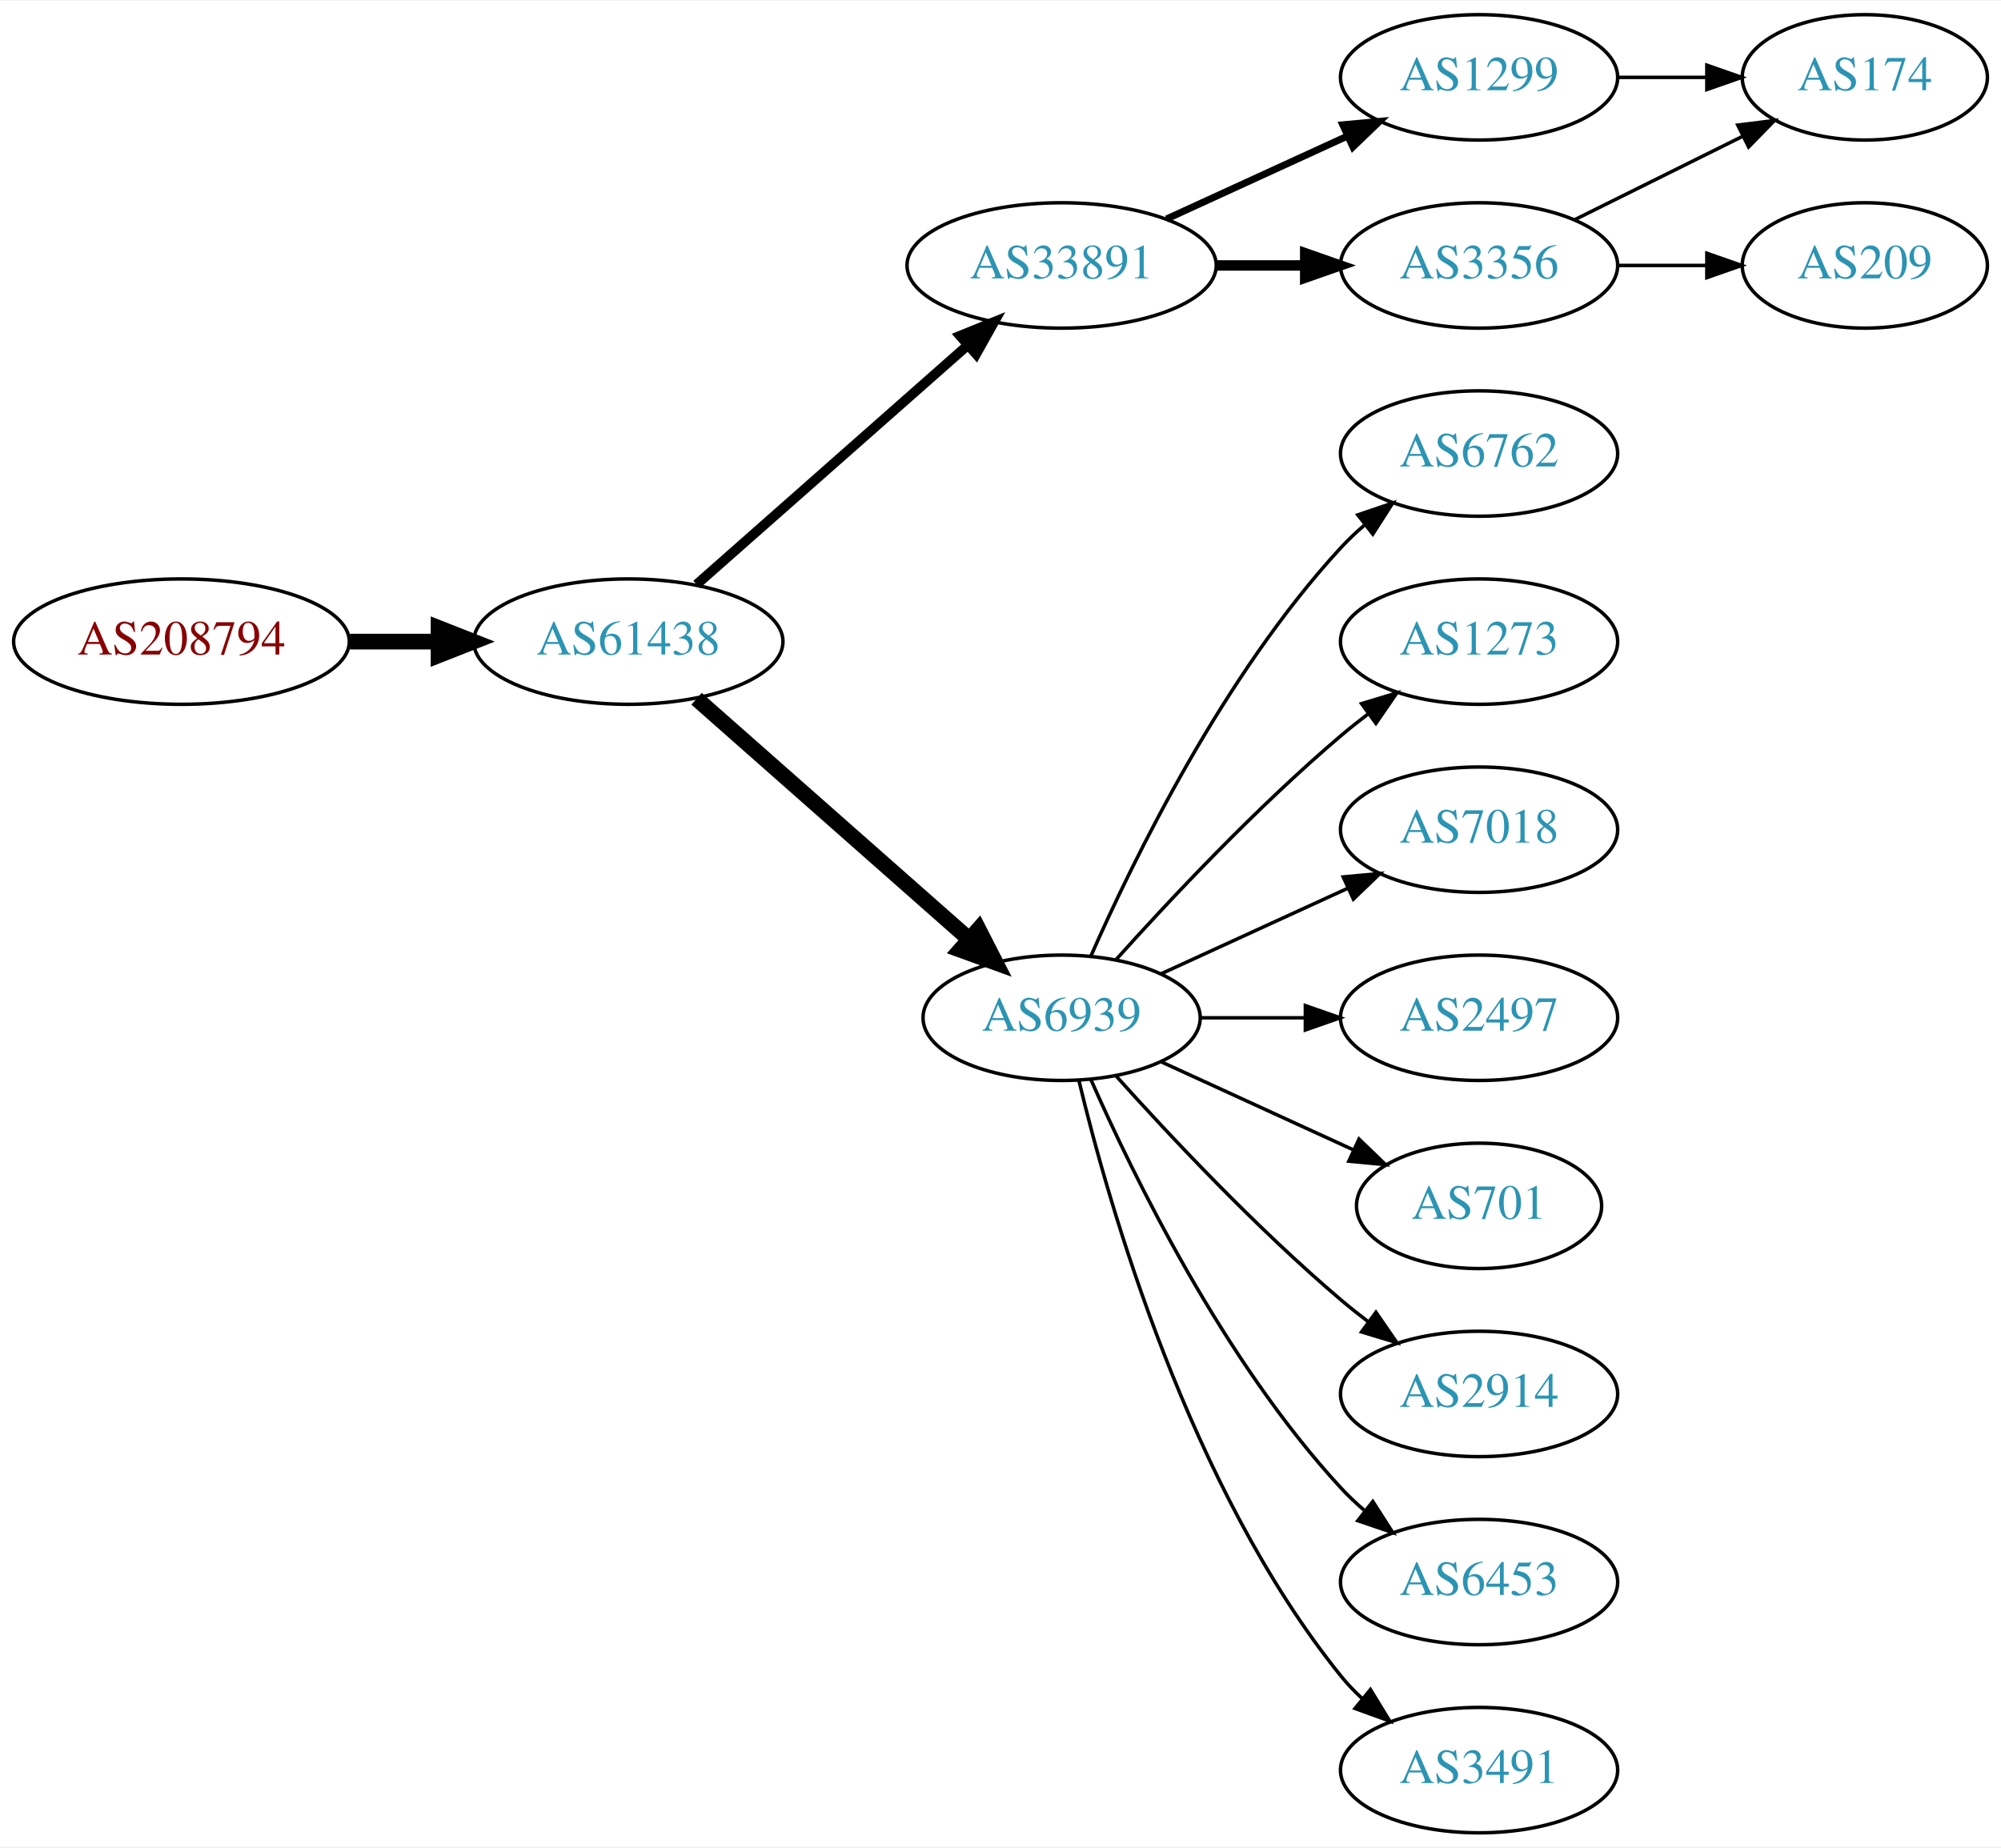
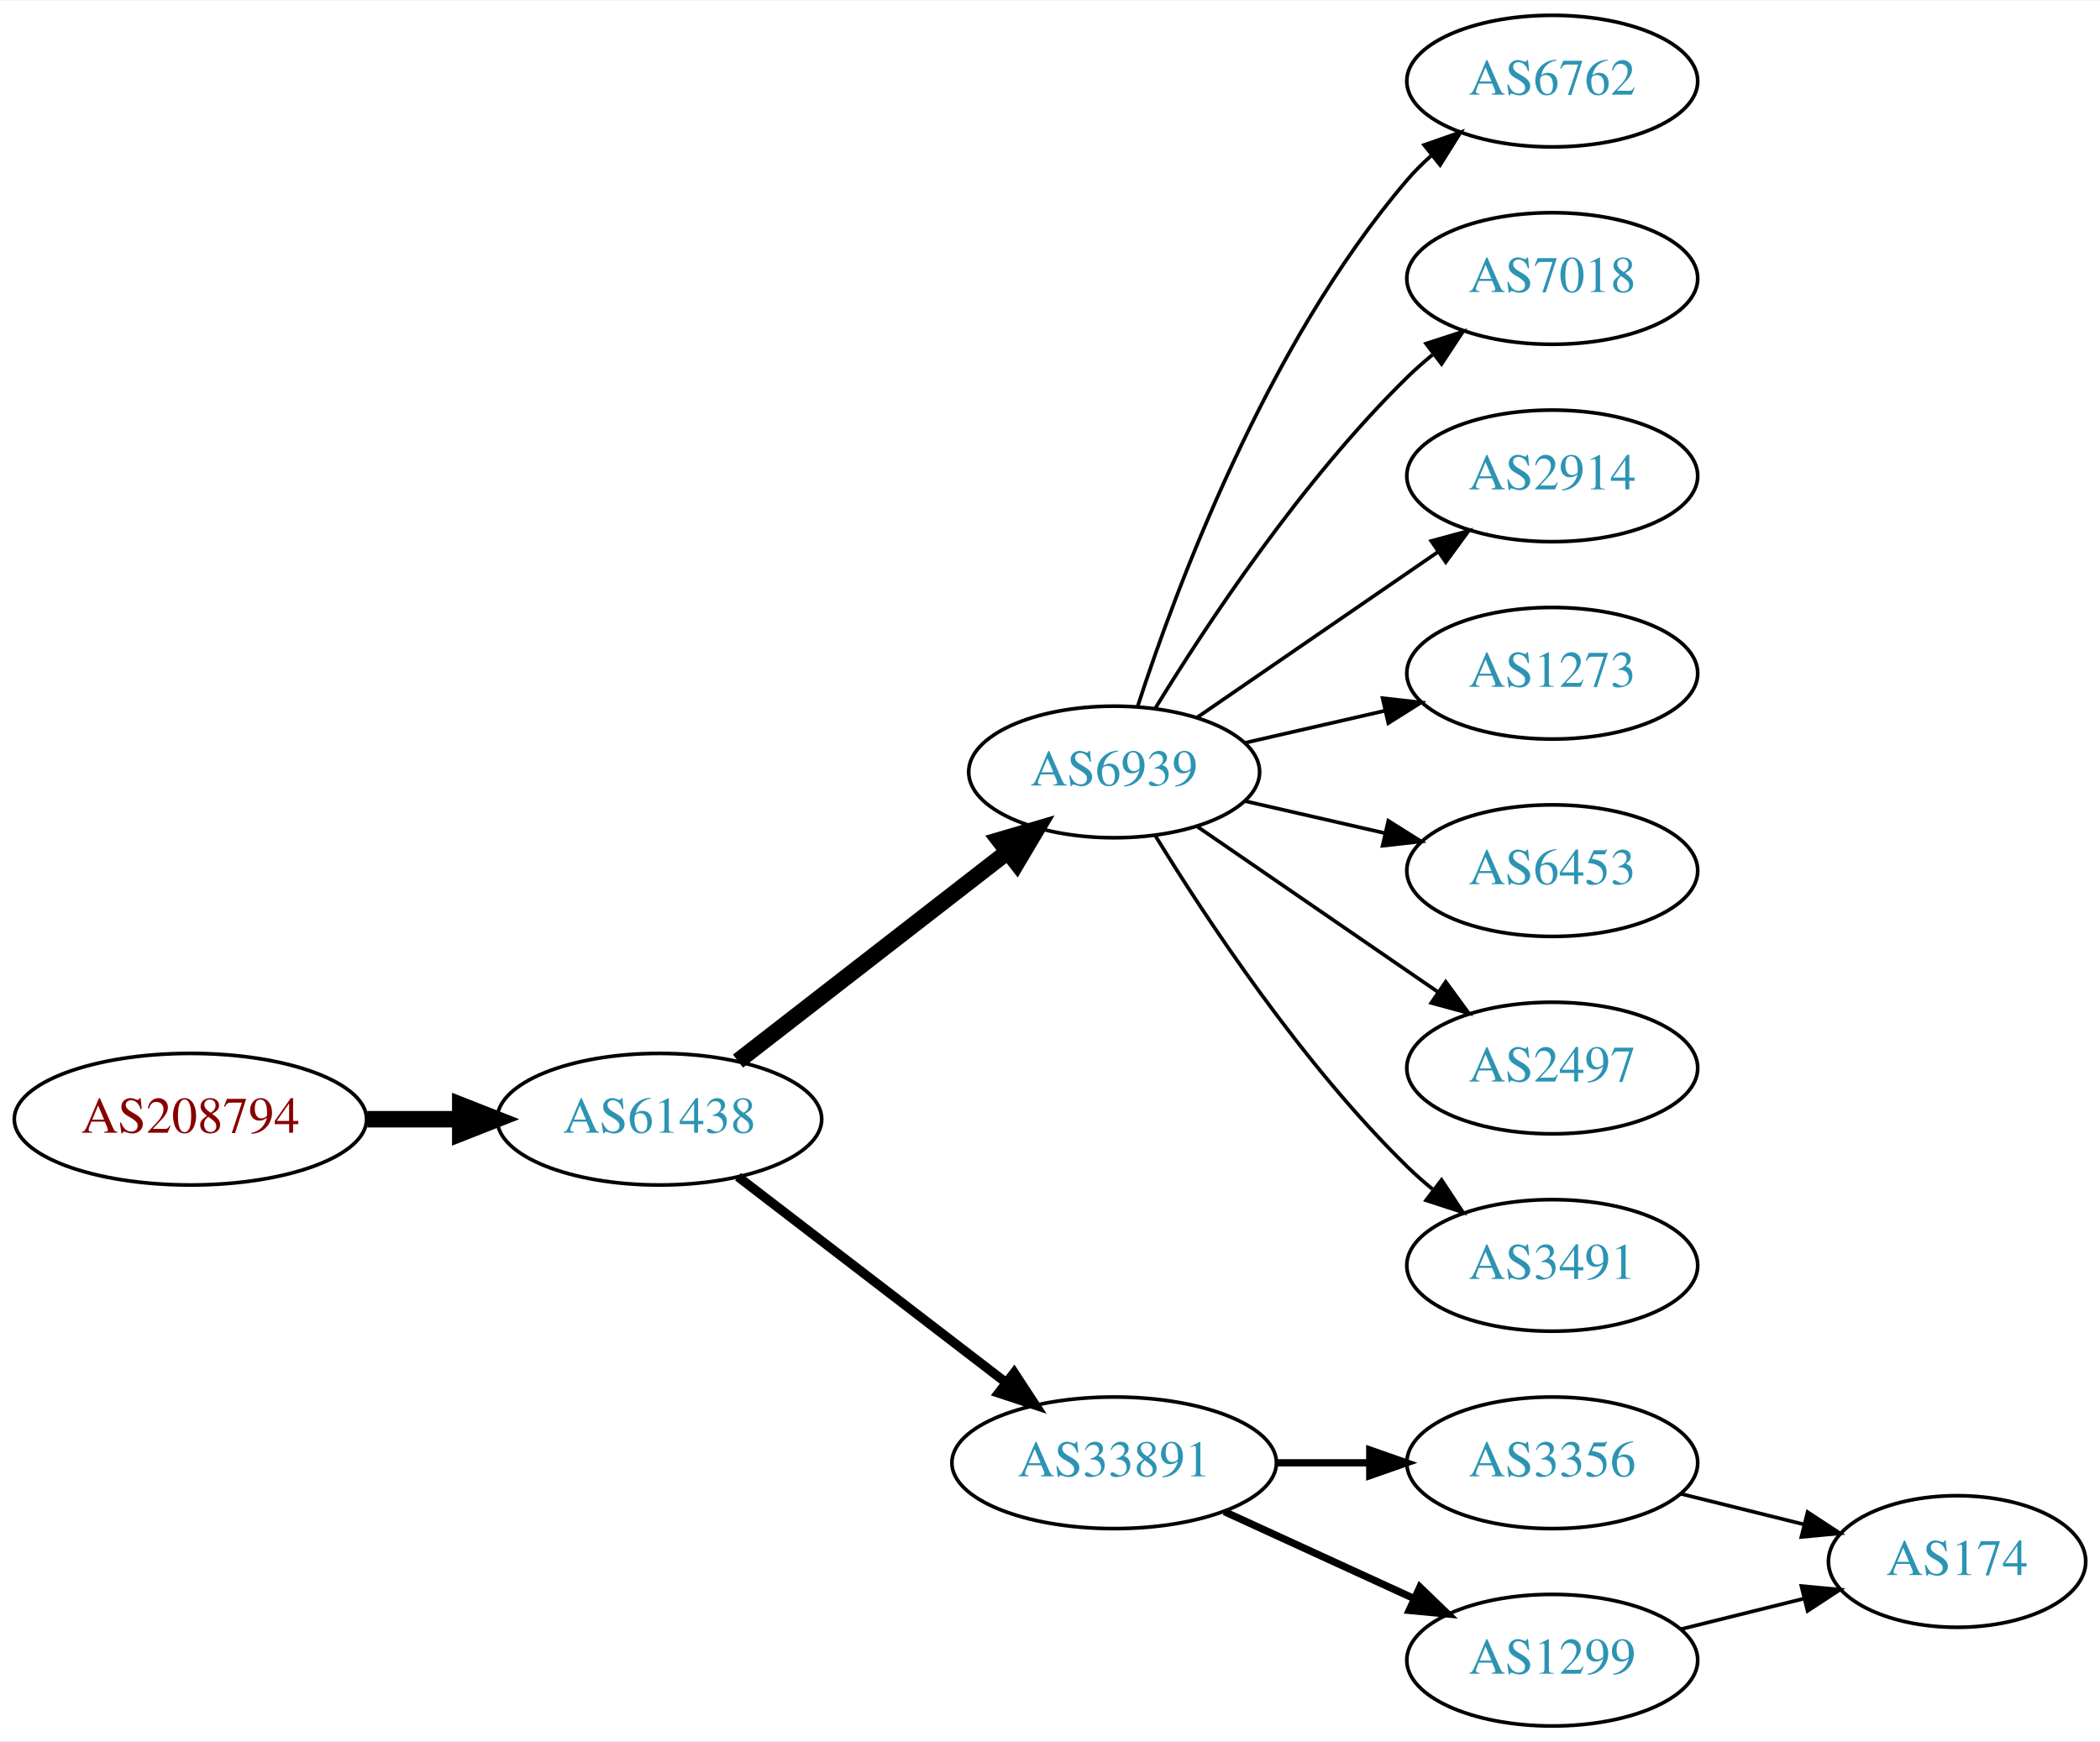
- <svg xmlns="http://www.w3.org/2000/svg" xmlns:xlink="http://www.w3.org/1999/xlink" width="574pt" height="530pt" viewBox="0.00 0.00 574.46 530.00">
-   <g id="graph0" class="graph" transform="scale(1 1) rotate(0) translate(4 526)">
-     <polygon fill="white" stroke="none" points="-4,4 -4,-526 570.463,-526 570.463,4 -4,4" />
+ <svg xmlns="http://www.w3.org/2000/svg" xmlns:xlink="http://www.w3.org/1999/xlink" width="574pt" height="476pt" viewBox="0.00 0.00 574.46 476.00">
+   <g id="graph0" class="graph" transform="scale(1 1) rotate(0) translate(4 472)">
+     <polygon fill="white" stroke="none" points="-4,4 -4,-472 570.463,-472 570.463,4 -4,4" />
    <g id="node1" class="node">
      <g id="a_node1">
        <a xlink:href="/asn/208794" xlink:title="AS208794 ~ Wolfgang Michael Brandstaetter [AT]">
-           <ellipse fill="#ffffff" stroke="black" cx="48.096" cy="-342" rx="48.192" ry="18" />
-           <text text-anchor="middle" x="48.096" y="-338.3" font-family="Times,serif" font-size="14.00" fill="#880000">AS208794</text>
+           <ellipse fill="#ffffff" stroke="black" cx="48.096" cy="-166" rx="48.192" ry="18" />
+           <text text-anchor="middle" x="48.096" y="-162.3" font-family="Times,serif" font-size="14.00" fill="#880000">AS208794</text>
        </a>
      </g>
    </g>
    <g id="node2" class="node">
      <g id="a_node2">
        <a xlink:href="/asn/61438" xlink:title="AS61438 ~ ip-it consult GmbH [AT]">
-           <ellipse fill="#ffffff" stroke="black" cx="176.388" cy="-342" rx="44.393" ry="18" />
-           <text text-anchor="middle" x="176.388" y="-338.3" font-family="Times,serif" font-size="14.00" fill="#2c94b3">AS61438</text>
+           <ellipse fill="#ffffff" stroke="black" cx="176.388" cy="-166" rx="44.393" ry="18" />
+           <text text-anchor="middle" x="176.388" y="-162.3" font-family="Times,serif" font-size="14.00" fill="#2c94b3">AS61438</text>
        </a>
      </g>
    </g>
    <g id="edge1" class="edge">
-       <path fill="none" stroke="black" stroke-width="4.5" d="M96.481,-342C104.742,-342 113.386,-342 121.799,-342" />
-       <polygon fill="black" stroke="black" stroke-width="4.5" points="121.904,-345.938 131.904,-342 121.904,-338.063 121.904,-345.938" />
+       <path fill="none" stroke="black" stroke-width="4.5" d="M96.481,-166C104.742,-166 113.386,-166 121.799,-166" />
+       <polygon fill="black" stroke="black" stroke-width="4.5" points="121.904,-169.938 131.904,-166 121.904,-162.063 121.904,-169.938" />
    </g>
    <g id="node3" class="node">
      <g id="a_node3">
-         <a xlink:href="/asn/33891" xlink:title="AS33891 ~ CORE-BACKBONE GMBH GLOBAL NETWORK [DE]">
-           <ellipse fill="#ffffff" stroke="black" cx="300.78" cy="-450" rx="44.393" ry="18" />
-           <text text-anchor="middle" x="300.78" y="-446.3" font-family="Times,serif" font-size="14.00" fill="#2c94b3">AS33891</text>
+         <a xlink:href="/asn/6939" xlink:title="AS6939 ~ Hurricane Electric LLC [US]">
+           <ellipse fill="#ffffff" stroke="black" cx="300.78" cy="-261" rx="39.794" ry="18" />
+           <text text-anchor="middle" x="300.78" y="-257.3" font-family="Times,serif" font-size="14.00" fill="#2c94b3">AS6939</text>
        </a>
      </g>
    </g>
    <g id="edge2" class="edge">
-       <path fill="none" stroke="black" stroke-width="2.812" d="M195.976,-358.403C216.674,-376.667 250.281,-406.322 273.626,-426.921" />
-       <polygon fill="black" stroke="black" stroke-width="2.812" points="271.603,-429.805 281.417,-433.797 276.235,-424.556 271.603,-429.805" />
+       <path fill="none" stroke="black" stroke-width="4.5" d="M197.873,-181.901C218.027,-197.544 248.963,-221.557 271.464,-239.021" />
+       <polygon fill="black" stroke="black" stroke-width="4.5" points="269.321,-242.342 279.634,-245.363 274.149,-236.121 269.321,-242.342" />
    </g>
    <g id="node4" class="node">
      <g id="a_node4">
-         <a xlink:href="/asn/6939" xlink:title="AS6939 ~ Hurricane Electric LLC [US]">
-           <ellipse fill="#ffffff" stroke="black" cx="300.78" cy="-234" rx="39.794" ry="18" />
-           <text text-anchor="middle" x="300.78" y="-230.3" font-family="Times,serif" font-size="14.00" fill="#2c94b3">AS6939</text>
+         <a xlink:href="/asn/33891" xlink:title="AS33891 ~ CORE-BACKBONE GMBH GLOBAL NETWORK [DE]">
+           <ellipse fill="#ffffff" stroke="black" cx="300.78" cy="-72" rx="44.393" ry="18" />
+           <text text-anchor="middle" x="300.78" y="-68.3" font-family="Times,serif" font-size="14.00" fill="#2c94b3">AS33891</text>
        </a>
      </g>
    </g>
    <g id="edge3" class="edge">
-       <path fill="none" stroke="black" stroke-width="4.5" d="M195.976,-325.597C216.794,-307.228 250.67,-277.335 274.029,-256.722" />
-       <polygon fill="black" stroke="black" stroke-width="4.5" points="276.922,-259.421 281.815,-249.852 271.711,-253.516 276.922,-259.421" />
+       <path fill="none" stroke="black" stroke-width="2.571" d="M197.873,-150.267C217.907,-134.88 248.593,-111.312 271.059,-94.058" />
+       <polygon fill="black" stroke="black" stroke-width="2.571" points="273.428,-96.652 279.227,-87.785 269.164,-91.1 273.428,-96.652" />
    </g>
    <g id="node5" class="node">
      <g id="a_node5">
-         <a xlink:href="/asn/3356" xlink:title="AS3356 ~ Level 3 Parent, LLC [US]">
+         <a xlink:href="/asn/6762" xlink:title="AS6762 ~ TELECOM ITALIA SPARKLE S.p.A. [IT]">
          <ellipse fill="#ffffff" stroke="black" cx="420.622" cy="-450" rx="39.794" ry="18" />
-           <text text-anchor="middle" x="420.622" y="-446.3" font-family="Times,serif" font-size="14.00" fill="#2c94b3">AS3356</text>
+           <text text-anchor="middle" x="420.622" y="-446.3" font-family="Times,serif" font-size="14.00" fill="#2c94b3">AS6762</text>
        </a>
      </g>
    </g>
    <g id="edge4" class="edge">
-       <path fill="none" stroke="black" stroke-width="3" d="M344.991,-450C353.303,-450 362.066,-450 370.548,-450" />
-       <polygon fill="black" stroke="black" stroke-width="3" points="370.707,-453.5 380.707,-450 370.707,-446.5 370.707,-453.5" />
+       <path fill="none" stroke="black" d="M307.227,-278.991C317.541,-310.816 342.403,-377.927 380.976,-423 382.922,-425.274 385.1,-427.449 387.404,-429.507" />
+       <polygon fill="black" stroke="black" points="385.574,-432.524 395.573,-436.027 389.941,-427.053 385.574,-432.524" />
    </g>
    <g id="node6" class="node">
      <g id="a_node6">
-         <a xlink:href="/asn/1299" xlink:title="AS1299 ~ Telia Carrier [EU]">
-           <ellipse fill="#ffffff" stroke="black" cx="420.622" cy="-504" rx="39.794" ry="18" />
-           <text text-anchor="middle" x="420.622" y="-500.3" font-family="Times,serif" font-size="14.00" fill="#2c94b3">AS1299</text>
+         <a xlink:href="/asn/7018" xlink:title="AS7018 ~ AT&amp;T Services, Inc. [US]">
+           <ellipse fill="#ffffff" stroke="black" cx="420.622" cy="-396" rx="39.794" ry="18" />
+           <text text-anchor="middle" x="420.622" y="-392.3" font-family="Times,serif" font-size="14.00" fill="#2c94b3">AS7018</text>
        </a>
      </g>
    </g>
    <g id="edge5" class="edge">
-       <path fill="none" stroke="black" stroke-width="2" d="M330.909,-463.348C346.521,-470.502 365.918,-479.391 382.59,-487.03" />
-       <polygon fill="black" stroke="black" stroke-width="2" points="381.493,-490.378 392.042,-491.362 384.409,-484.014 381.493,-490.378" />
+       <path fill="none" stroke="black" d="M312.045,-278.44C325.854,-300.991 352.043,-340.722 380.976,-369 383.116,-371.092 385.433,-373.137 387.833,-375.106" />
+       <polygon fill="black" stroke="black" points="386.1,-378.185 396.175,-381.464 390.343,-372.618 386.1,-378.185" />
+     </g>
+     <g id="node7" class="node">
+       <g id="a_node7">
+         <a xlink:href="/asn/2914" xlink:title="AS2914 ~ NTT America, Inc. [US]">
+           <ellipse fill="#ffffff" stroke="black" cx="420.622" cy="-342" rx="39.794" ry="18" />
+           <text text-anchor="middle" x="420.622" y="-338.3" font-family="Times,serif" font-size="14.00" fill="#2c94b3">AS2914</text>
+         </a>
+       </g>
+     </g>
+     <g id="edge6" class="edge">
+       <path fill="none" stroke="black" d="M323.394,-275.857C341.882,-288.565 368.696,-306.995 389.326,-321.175" />
+       <polygon fill="black" stroke="black" points="387.522,-324.183 397.746,-326.963 391.488,-318.414 387.522,-324.183" />
+     </g>
+     <g id="node8" class="node">
+       <g id="a_node8">
+         <a xlink:href="/asn/1273" xlink:title="AS1273 ~ Vodafone Group PLC [EU]">
+           <ellipse fill="#ffffff" stroke="black" cx="420.622" cy="-288" rx="39.794" ry="18" />
+           <text text-anchor="middle" x="420.622" y="-284.3" font-family="Times,serif" font-size="14.00" fill="#2c94b3">AS1273</text>
+         </a>
+       </g>
+     </g>
+     <g id="edge7" class="edge">
+       <path fill="none" stroke="black" d="M336.499,-268.955C348.499,-271.704 362.12,-274.825 374.812,-277.733" />
+       <polygon fill="black" stroke="black" points="374.215,-281.187 384.744,-280.009 375.778,-274.364 374.215,-281.187" />
    </g>
    <g id="node9" class="node">
      <g id="a_node9">
-         <a xlink:href="/asn/6762" xlink:title="AS6762 ~ TELECOM ITALIA SPARKLE S.p.A. [IT]">
-           <ellipse fill="#ffffff" stroke="black" cx="420.622" cy="-396" rx="39.794" ry="18" />
-           <text text-anchor="middle" x="420.622" y="-392.3" font-family="Times,serif" font-size="14.00" fill="#2c94b3">AS6762</text>
+         <a xlink:href="/asn/6453" xlink:title="AS6453 ~ TATA COMMUNICATIONS (AMERICA) INC [US]">
+           <ellipse fill="#ffffff" stroke="black" cx="420.622" cy="-234" rx="39.794" ry="18" />
+           <text text-anchor="middle" x="420.622" y="-230.3" font-family="Times,serif" font-size="14.00" fill="#2c94b3">AS6453</text>
+         </a>
+       </g>
+     </g>
+     <g id="edge8" class="edge">
+       <path fill="none" stroke="black" d="M336.499,-253.045C348.499,-250.296 362.12,-247.175 374.812,-244.267" />
+       <polygon fill="black" stroke="black" points="375.778,-247.636 384.744,-241.991 374.215,-240.813 375.778,-247.636" />
+     </g>
+     <g id="node10" class="node">
+       <g id="a_node10">
+         <a xlink:href="/asn/2497" xlink:title="AS2497 ~ Internet Initiative Japan Inc. [JP]">
+           <ellipse fill="#ffffff" stroke="black" cx="420.622" cy="-180" rx="39.794" ry="18" />
+           <text text-anchor="middle" x="420.622" y="-176.3" font-family="Times,serif" font-size="14.00" fill="#2c94b3">AS2497</text>
        </a>
      </g>
    </g>
    <g id="edge9" class="edge">
-       <path fill="none" stroke="black" d="M309.196,-251.761C321.264,-279.183 347.235,-332.473 380.976,-369 383.006,-371.198 385.245,-373.319 387.591,-375.34" />
-       <polygon fill="black" stroke="black" points="385.804,-378.386 395.835,-381.794 390.118,-372.874 385.804,-378.386" />
+       <path fill="none" stroke="black" d="M323.394,-246.143C341.882,-233.435 368.696,-215.005 389.326,-200.825" />
+       <polygon fill="black" stroke="black" points="391.488,-203.586 397.746,-195.037 387.522,-197.817 391.488,-203.586" />
    </g>
-     <g id="node10" class="node">
-       <g id="a_node10">
-         <a xlink:href="/asn/1273" xlink:title="AS1273 ~ Vodafone Group PLC [EU]">
-           <ellipse fill="#ffffff" stroke="black" cx="420.622" cy="-342" rx="39.794" ry="18" />
-           <text text-anchor="middle" x="420.622" y="-338.3" font-family="Times,serif" font-size="14.00" fill="#2c94b3">AS1273</text>
+     <g id="node11" class="node">
+       <g id="a_node11">
+         <a xlink:href="/asn/3491" xlink:title="AS3491 ~ PCCW Global, Inc. [US]">
+           <ellipse fill="#ffffff" stroke="black" cx="420.622" cy="-126" rx="39.794" ry="18" />
+           <text text-anchor="middle" x="420.622" y="-122.3" font-family="Times,serif" font-size="14.00" fill="#2c94b3">AS3491</text>
        </a>
      </g>
    </g>
    <g id="edge10" class="edge">
-       <path fill="none" stroke="black" d="M316.426,-250.725C331.727,-267.765 356.824,-294.523 380.976,-315 383.473,-317.117 386.133,-319.232 388.845,-321.293" />
-       <polygon fill="black" stroke="black" points="386.882,-324.194 397.021,-327.266 391.011,-318.541 386.882,-324.194" />
+       <path fill="none" stroke="black" d="M312.045,-243.56C325.854,-221.009 352.043,-181.278 380.976,-153 383.116,-150.908 385.433,-148.863 387.833,-146.894" />
+       <polygon fill="black" stroke="black" points="390.343,-149.382 396.175,-140.536 386.1,-143.815 390.343,-149.382" />
    </g>
-     <g id="node11" class="node">
-       <g id="a_node11">
-         <a xlink:href="/asn/7018" xlink:title="AS7018 ~ AT&amp;T Services, Inc. [US]">
-           <ellipse fill="#ffffff" stroke="black" cx="420.622" cy="-288" rx="39.794" ry="18" />
-           <text text-anchor="middle" x="420.622" y="-284.3" font-family="Times,serif" font-size="14.00" fill="#2c94b3">AS7018</text>
+     <g id="node12" class="node">
+       <g id="a_node12">
+         <a xlink:href="/asn/3356" xlink:title="AS3356 ~ Level 3 Parent, LLC [US]">
+           <ellipse fill="#ffffff" stroke="black" cx="420.622" cy="-72" rx="39.794" ry="18" />
+           <text text-anchor="middle" x="420.622" y="-68.3" font-family="Times,serif" font-size="14.00" fill="#2c94b3">AS3356</text>
        </a>
      </g>
    </g>
    <g id="edge11" class="edge">
-       <path fill="none" stroke="black" d="M329.409,-246.661C345.366,-253.973 365.636,-263.261 382.919,-271.181" />
-       <polygon fill="black" stroke="black" points="381.617,-274.435 392.167,-275.419 384.534,-268.071 381.617,-274.435" />
+       <path fill="none" stroke="black" stroke-width="2" d="M344.991,-72C353.303,-72 362.066,-72 370.548,-72" />
+       <polygon fill="black" stroke="black" stroke-width="2" points="370.707,-75.5 380.707,-72 370.707,-68.5 370.707,-75.5" />
    </g>
-     <g id="node12" class="node">
-       <g id="a_node12">
-         <a xlink:href="/asn/2497" xlink:title="AS2497 ~ Internet Initiative Japan Inc. [JP]">
-           <ellipse fill="#ffffff" stroke="black" cx="420.622" cy="-234" rx="39.794" ry="18" />
-           <text text-anchor="middle" x="420.622" y="-230.3" font-family="Times,serif" font-size="14.00" fill="#2c94b3">AS2497</text>
+     <g id="node13" class="node">
+       <g id="a_node13">
+         <a xlink:href="/asn/1299" xlink:title="AS1299 ~ Telia Carrier [EU]">
+           <ellipse fill="#ffffff" stroke="black" cx="420.622" cy="-18" rx="39.794" ry="18" />
+           <text text-anchor="middle" x="420.622" y="-14.3" font-family="Times,serif" font-size="14.00" fill="#2c94b3">AS1299</text>
        </a>
      </g>
    </g>
    <g id="edge12" class="edge">
-       <path fill="none" stroke="black" d="M340.692,-234C350.246,-234 360.595,-234 370.558,-234" />
-       <polygon fill="black" stroke="black" points="370.751,-237.5 380.75,-234 370.75,-230.5 370.751,-237.5" />
+       <path fill="none" stroke="black" stroke-width="2" d="M330.909,-58.652C346.521,-51.498 365.918,-42.609 382.59,-34.969" />
+       <polygon fill="black" stroke="black" stroke-width="2" points="384.409,-37.986 392.042,-30.638 381.493,-31.622 384.409,-37.986" />
    </g>
-     <g id="node13" class="node">
-       <g id="a_node13">
-         <a xlink:href="/asn/701" xlink:title="AS701 ~ UUNET [US]">
-           <ellipse fill="#ffffff" stroke="black" cx="420.622" cy="-180" rx="35.194" ry="18" />
-           <text text-anchor="middle" x="420.622" y="-176.3" font-family="Times,serif" font-size="14.00" fill="#2c94b3">AS701</text>
+     <g id="node14" class="node">
+       <g id="a_node14">
+         <a xlink:href="/asn/174" xlink:title="AS174 ~ Cogent Communications [US]">
+           <ellipse fill="#ffffff" stroke="black" cx="531.366" cy="-45" rx="35.194" ry="18" />
+           <text text-anchor="middle" x="531.366" y="-41.3" font-family="Times,serif" font-size="14.00" fill="#2c94b3">AS174</text>
        </a>
      </g>
    </g>
    <g id="edge13" class="edge">
-       <path fill="none" stroke="black" d="M329.409,-221.339C345.825,-213.817 366.806,-204.202 384.403,-196.139" />
-       <polygon fill="black" stroke="black" points="386.148,-199.189 393.781,-191.842 383.232,-192.826 386.148,-199.189" />
-     </g>
-     <g id="node14" class="node">
-       <g id="a_node14">
-         <a xlink:href="/asn/2914" xlink:title="AS2914 ~ NTT America, Inc. [US]">
-           <ellipse fill="#ffffff" stroke="black" cx="420.622" cy="-126" rx="39.794" ry="18" />
-           <text text-anchor="middle" x="420.622" y="-122.3" font-family="Times,serif" font-size="14.00" fill="#2c94b3">AS2914</text>
-         </a>
-       </g>
+       <path fill="none" stroke="black" d="M455.731,-63.531C466.413,-60.879 478.313,-57.924 489.416,-55.167" />
+       <polygon fill="black" stroke="black" points="490.47,-58.512 499.331,-52.706 488.783,-51.718 490.47,-58.512" />
    </g>
    <g id="edge14" class="edge">
-       <path fill="none" stroke="black" d="M316.426,-217.275C331.727,-200.235 356.824,-173.477 380.976,-153 383.473,-150.883 386.133,-148.768 388.845,-146.707" />
-       <polygon fill="black" stroke="black" points="391.011,-149.459 397.021,-140.734 386.882,-143.806 391.011,-149.459" />
-     </g>
-     <g id="node15" class="node">
-       <g id="a_node15">
-         <a xlink:href="/asn/6453" xlink:title="AS6453 ~ TATA COMMUNICATIONS (AMERICA) INC [US]">
-           <ellipse fill="#ffffff" stroke="black" cx="420.622" cy="-72" rx="39.794" ry="18" />
-           <text text-anchor="middle" x="420.622" y="-68.3" font-family="Times,serif" font-size="14.00" fill="#2c94b3">AS6453</text>
-         </a>
-       </g>
-     </g>
-     <g id="edge15" class="edge">
-       <path fill="none" stroke="black" d="M309.196,-216.239C321.264,-188.817 347.235,-135.527 380.976,-99 383.006,-96.802 385.245,-94.681 387.591,-92.66" />
-       <polygon fill="black" stroke="black" points="390.118,-95.126 395.835,-86.206 385.804,-89.614 390.118,-95.126" />
-     </g>
-     <g id="node16" class="node">
-       <g id="a_node16">
-         <a xlink:href="/asn/3491" xlink:title="AS3491 ~ PCCW Global, Inc. [US]">
-           <ellipse fill="#ffffff" stroke="black" cx="420.622" cy="-18" rx="39.794" ry="18" />
-           <text text-anchor="middle" x="420.622" y="-14.3" font-family="Times,serif" font-size="14.00" fill="#2c94b3">AS3491</text>
-         </a>
-       </g>
-     </g>
-     <g id="edge16" class="edge">
-       <path fill="none" stroke="black" d="M305.706,-216.118C314.265,-180.391 337.413,-98.992 380.976,-45 382.807,-42.731 384.876,-40.57 387.083,-38.532" />
-       <polygon fill="black" stroke="black" points="389.434,-41.131 394.965,-32.094 385.006,-35.709 389.434,-41.131" />
-     </g>
-     <g id="node7" class="node">
-       <g id="a_node7">
-         <a xlink:href="/asn/174" xlink:title="AS174 ~ Cogent Communications [US]">
-           <ellipse fill="#ffffff" stroke="black" cx="531.366" cy="-504" rx="35.194" ry="18" />
-           <text text-anchor="middle" x="531.366" y="-500.3" font-family="Times,serif" font-size="14.00" fill="#2c94b3">AS174</text>
-         </a>
-       </g>
-     </g>
-     <g id="edge6" class="edge">
-       <path fill="none" stroke="black" d="M447.946,-463.072C462.417,-470.258 480.538,-479.256 496.101,-486.985" />
-       <polygon fill="black" stroke="black" points="494.892,-490.292 505.405,-491.605 498.005,-484.023 494.892,-490.292" />
-     </g>
-     <g id="node8" class="node">
-       <g id="a_node8">
-         <a xlink:href="/asn/209" xlink:title="AS209 ~ CenturyLink Communications, LLC [US]">
-           <ellipse fill="#ffffff" stroke="black" cx="531.366" cy="-450" rx="35.194" ry="18" />
-           <text text-anchor="middle" x="531.366" y="-446.3" font-family="Times,serif" font-size="14.00" fill="#2c94b3">AS209</text>
-         </a>
-       </g>
-     </g>
-     <g id="edge7" class="edge">
-       <path fill="none" stroke="black" d="M460.574,-450C468.806,-450 477.552,-450 485.968,-450" />
-       <polygon fill="black" stroke="black" points="486.013,-453.5 496.013,-450 486.013,-446.5 486.013,-453.5" />
-     </g>
-     <g id="edge8" class="edge">
-       <path fill="none" stroke="black" d="M460.574,-504C468.806,-504 477.552,-504 485.968,-504" />
-       <polygon fill="black" stroke="black" points="486.013,-507.5 496.013,-504 486.013,-500.5 486.013,-507.5" />
+       <path fill="none" stroke="black" d="M455.731,-26.469C466.413,-29.121 478.313,-32.076 489.416,-34.833" />
+       <polygon fill="black" stroke="black" points="488.783,-38.282 499.331,-37.294 490.47,-31.488 488.783,-38.282" />
    </g>
  </g>
</svg>
